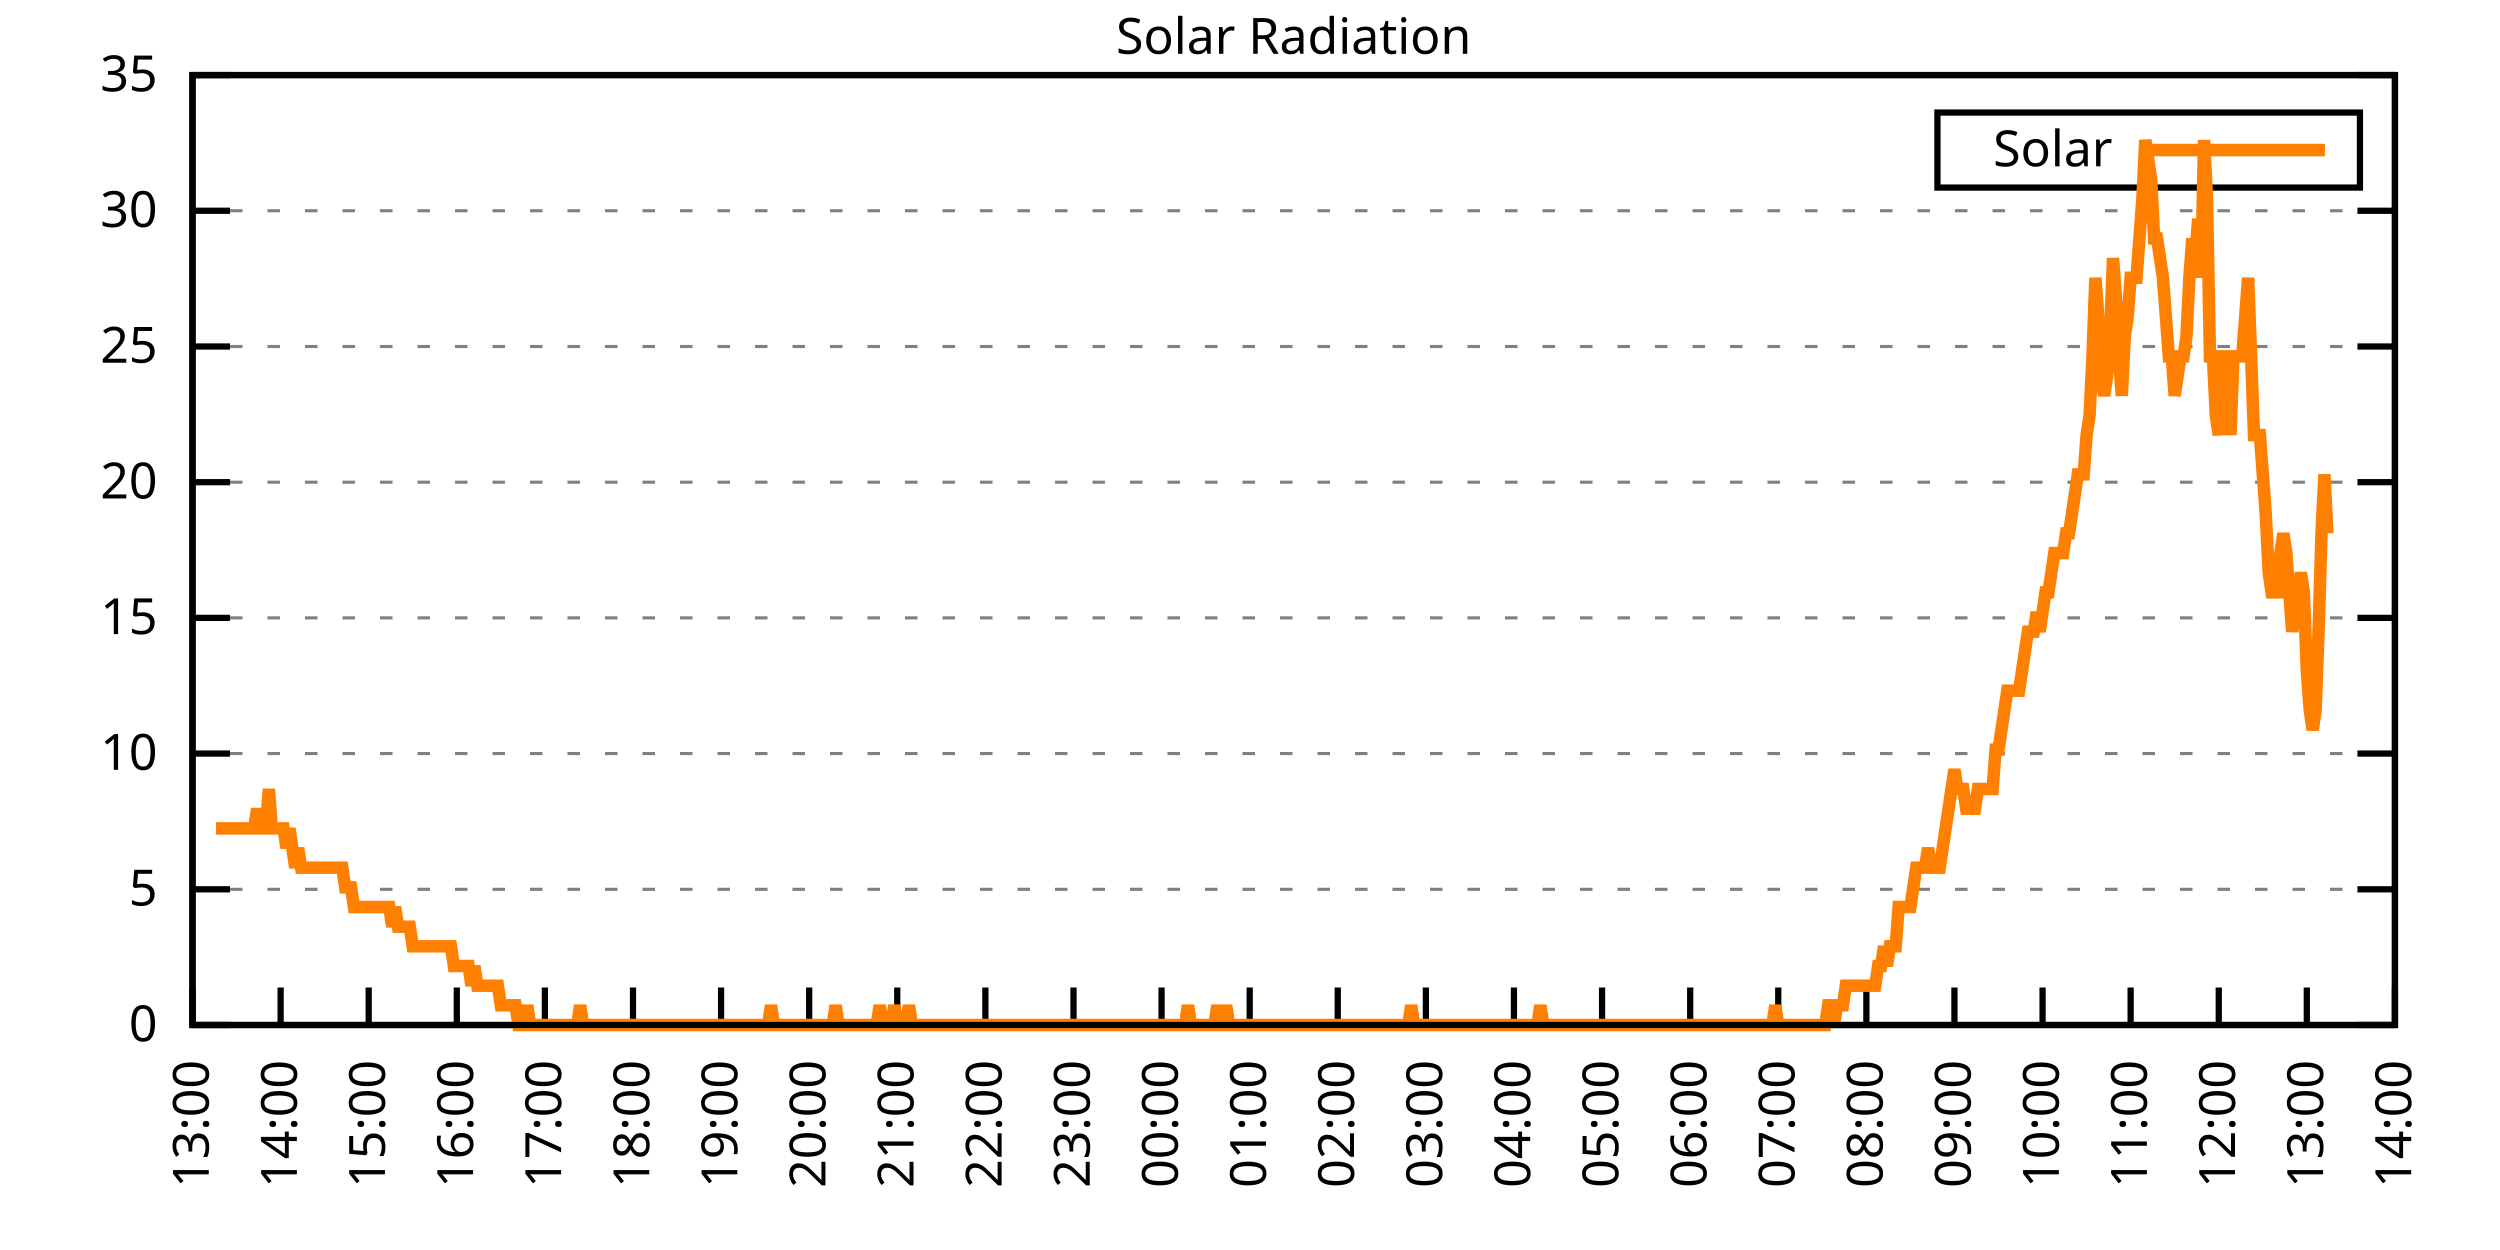
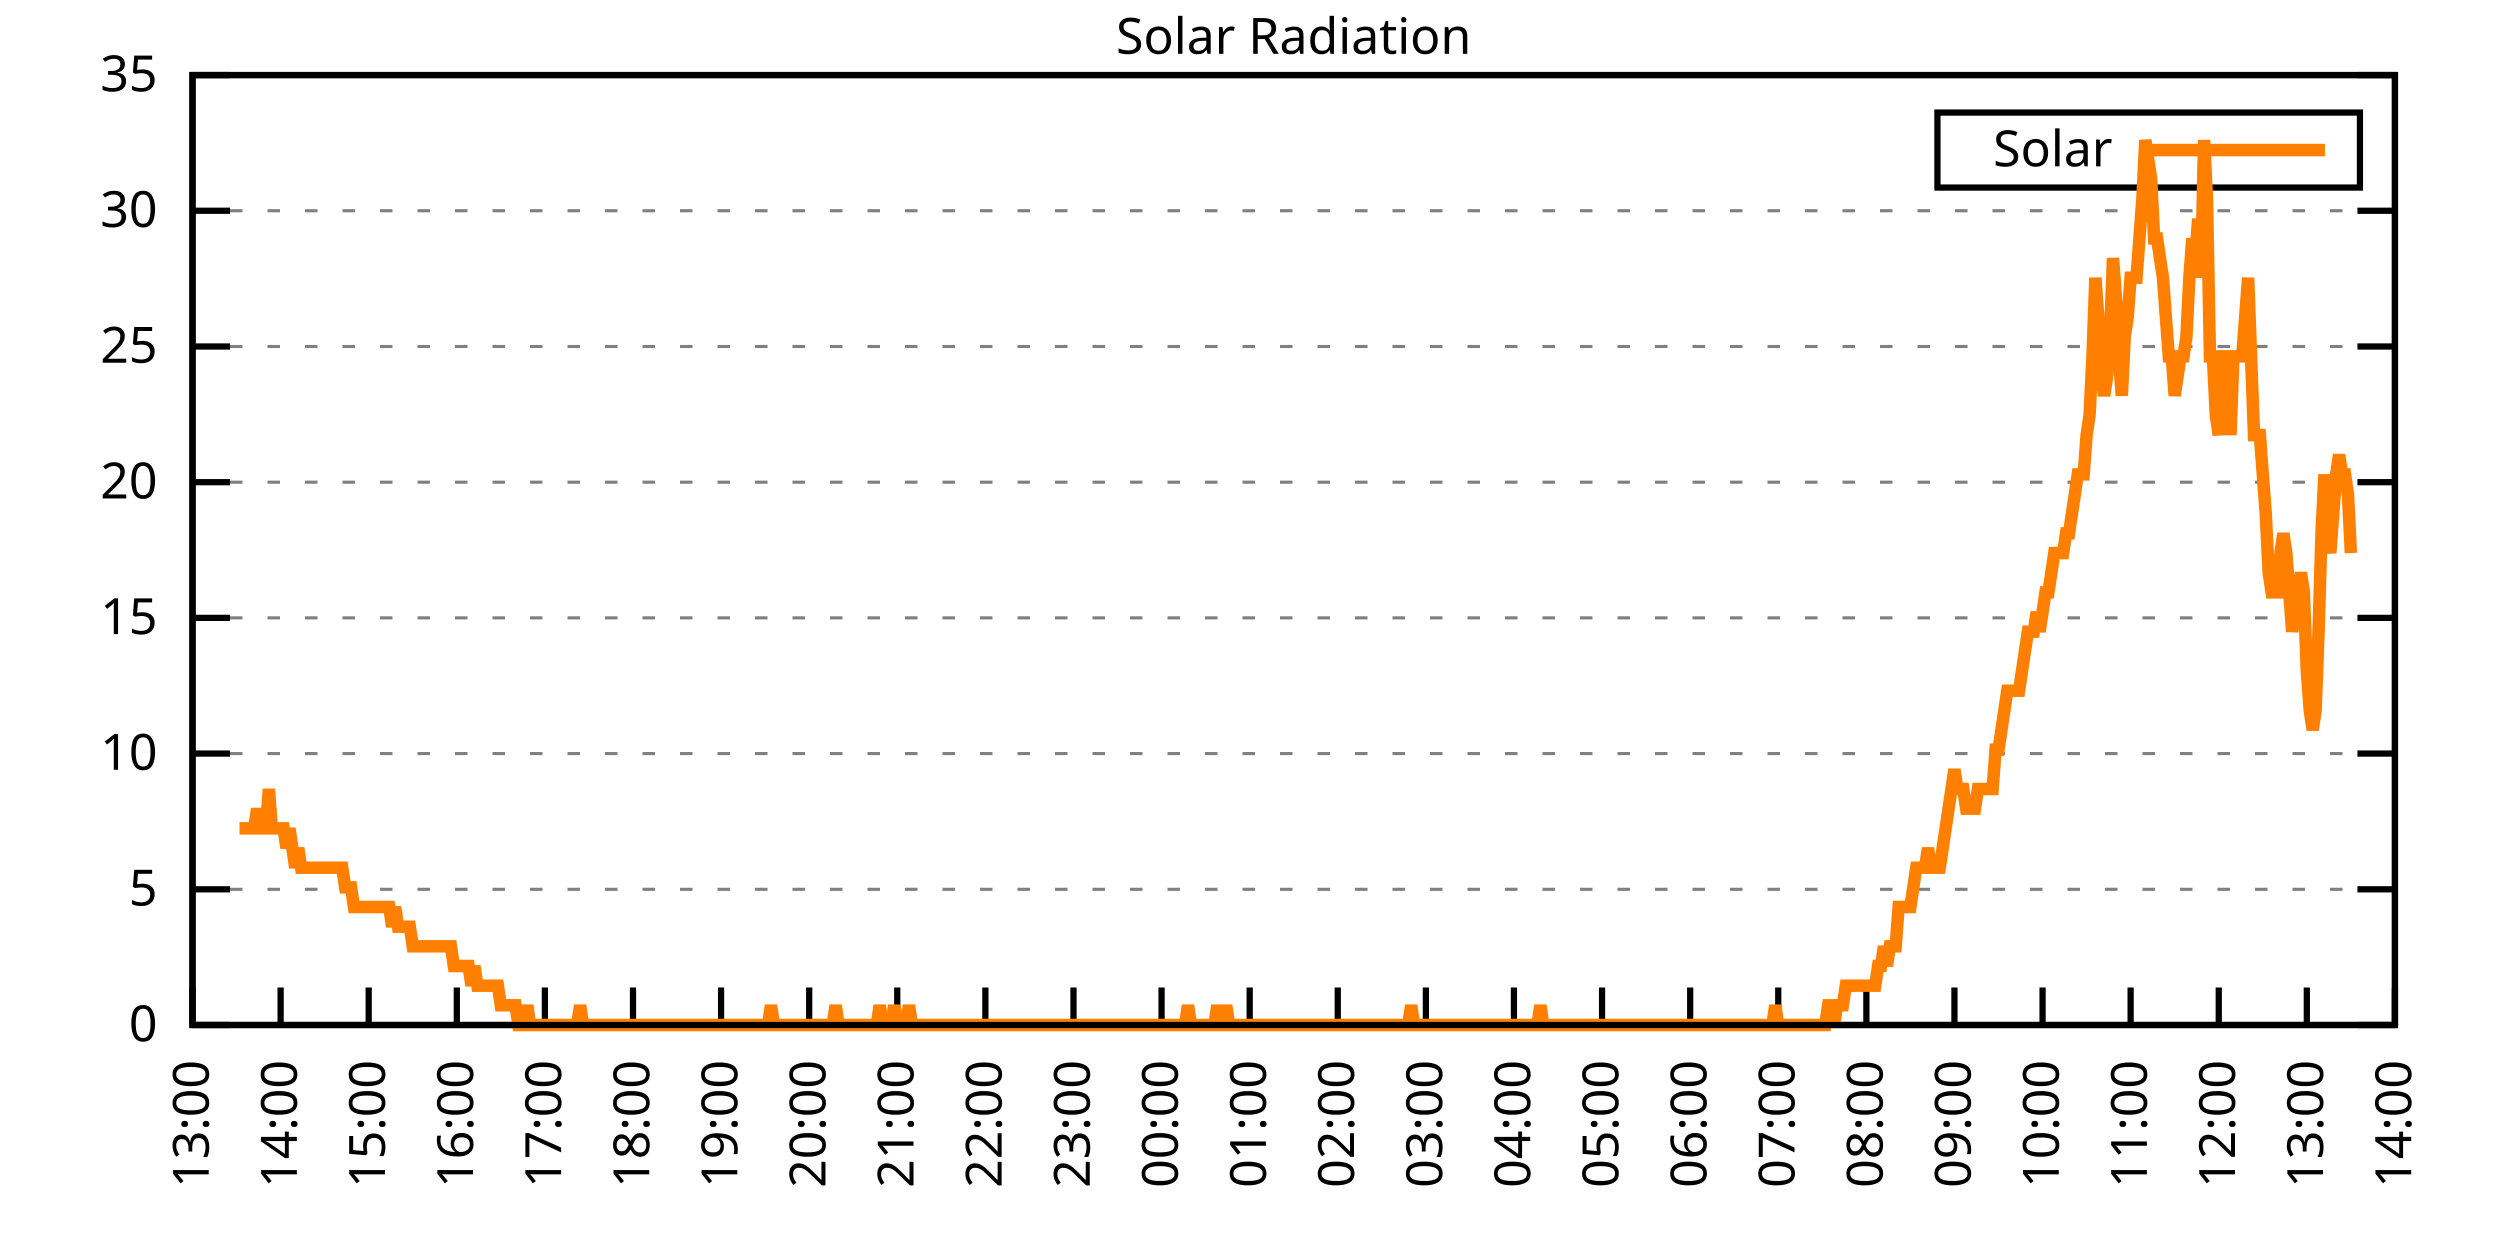
<svg xmlns="http://www.w3.org/2000/svg" xmlns:xlink="http://www.w3.org/1999/xlink" width="400" height="200" viewBox="0 0 400 200">
  <g id="gnuplot_canvas">
    <rect x="0" y="0" width="400" height="200" fill="none" />
    <defs>
      <circle id="gpDot" r="0.5" stroke-width="0.5" stroke="currentColor" />
      <path id="gpPt0" stroke-width="0.333" stroke="currentColor" d="M-1,0 h2 M0,-1 v2" />
      <path id="gpPt1" stroke-width="0.333" stroke="currentColor" d="M-1,-1 L1,1 M1,-1 L-1,1" />
      <path id="gpPt2" stroke-width="0.333" stroke="currentColor" d="M-1,0 L1,0 M0,-1 L0,1 M-1,-1 L1,1 M-1,1 L1,-1" />
      <rect id="gpPt3" stroke-width="0.333" stroke="currentColor" x="-1" y="-1" width="2" height="2" />
      <rect id="gpPt4" stroke-width="0.333" stroke="currentColor" fill="currentColor" x="-1" y="-1" width="2" height="2" />
      <circle id="gpPt5" stroke-width="0.333" stroke="currentColor" cx="0" cy="0" r="1" />
      <use xlink:href="#gpPt5" id="gpPt6" fill="currentColor" stroke="none" />
      <path id="gpPt7" stroke-width="0.333" stroke="currentColor" d="M0,-1.33 L-1.33,0.67 L1.33,0.67 z" />
      <use xlink:href="#gpPt7" id="gpPt8" fill="currentColor" stroke="none" />
      <use xlink:href="#gpPt7" id="gpPt9" stroke="currentColor" transform="rotate(180)" />
      <use xlink:href="#gpPt9" id="gpPt10" fill="currentColor" stroke="none" />
      <use xlink:href="#gpPt3" id="gpPt11" stroke="currentColor" transform="rotate(45)" />
      <use xlink:href="#gpPt11" id="gpPt12" fill="currentColor" stroke="none" />
      <path id="gpPt13" stroke-width="0.333" stroke="currentColor" d="M0,1.330 L1.265,0.411 L0.782,-1.067 L-0.782,-1.076 L-1.265,0.411 z" />
      <use xlink:href="#gpPt13" id="gpPt14" fill="currentColor" stroke="none" />
      <filter id="textbox" filterUnits="objectBoundingBox" x="0" y="0" height="1" width="1">
        <feFlood flood-color="white" flood-opacity="1" result="bgnd" />
        <feComposite in="SourceGraphic" in2="bgnd" operator="atop" />
      </filter>
      <filter id="greybox" filterUnits="objectBoundingBox" x="0" y="0" height="1" width="1">
        <feFlood flood-color="lightgrey" flood-opacity="1" result="grey" />
        <feComposite in="SourceGraphic" in2="grey" operator="atop" />
      </filter>
    </defs>
    <g fill="none" color="white" stroke="currentColor" stroke-width="1.00" stroke-linecap="butt" stroke-linejoin="miter">
</g>
    <g fill="none" color="black" stroke="currentColor" stroke-width="1.00" stroke-linecap="butt" stroke-linejoin="miter">
      <g stroke="none" shape-rendering="crispEdges">
        <polygon fill="rgb(255, 255, 255)" points="30.80,164.00 383.18,164.00 383.18,12.02 30.80,12.02 " />
      </g>
    </g>
    <g fill="none" color="black" stroke="currentColor" stroke-width="1.00" stroke-linecap="butt" stroke-linejoin="miter">
</g>
    <g fill="none" color="black" stroke="black" stroke-width="0.50" stroke-linecap="butt" stroke-linejoin="miter">
</g>
    <g fill="none" color="gray" stroke="currentColor" stroke-width="0.50" stroke-linecap="butt" stroke-linejoin="miter">
      <path stroke="gray" stroke-dasharray="2,4" class="gridline" d="M30.80,164.00 L383.19,164.00  " />
    </g>
    <g fill="none" color="gray" stroke="gray" stroke-width="1.00" stroke-linecap="butt" stroke-linejoin="miter">
</g>
    <g fill="none" color="black" stroke="currentColor" stroke-width="1.00" stroke-linecap="butt" stroke-linejoin="miter">
      <path stroke="black" d="M30.80,164.00 L36.80,164.00 M383.19,164.00 L377.19,164.00  " />
      <g transform="translate(25.20,166.60)" stroke="none" fill="black" font-family="Sans" font-size="8.00" text-anchor="end">
        <text>
          <tspan font-family="Sans"> 0</tspan>
        </text>
      </g>
    </g>
    <g fill="none" color="black" stroke="currentColor" stroke-width="1.00" stroke-linecap="butt" stroke-linejoin="miter">
</g>
    <g fill="none" color="black" stroke="black" stroke-width="0.50" stroke-linecap="butt" stroke-linejoin="miter">
</g>
    <g fill="none" color="gray" stroke="currentColor" stroke-width="0.50" stroke-linecap="butt" stroke-linejoin="miter">
      <path stroke="gray" stroke-dasharray="2,4" class="gridline" d="M30.80,142.29 L383.19,142.29  " />
    </g>
    <g fill="none" color="gray" stroke="gray" stroke-width="1.00" stroke-linecap="butt" stroke-linejoin="miter">
</g>
    <g fill="none" color="black" stroke="currentColor" stroke-width="1.00" stroke-linecap="butt" stroke-linejoin="miter">
      <path stroke="black" d="M30.80,142.29 L36.80,142.29 M383.19,142.29 L377.19,142.29  " />
      <g transform="translate(25.20,144.89)" stroke="none" fill="black" font-family="Sans" font-size="8.00" text-anchor="end">
        <text>
          <tspan font-family="Sans"> 5</tspan>
        </text>
      </g>
    </g>
    <g fill="none" color="black" stroke="currentColor" stroke-width="1.00" stroke-linecap="butt" stroke-linejoin="miter">
</g>
    <g fill="none" color="black" stroke="black" stroke-width="0.50" stroke-linecap="butt" stroke-linejoin="miter">
</g>
    <g fill="none" color="gray" stroke="currentColor" stroke-width="0.50" stroke-linecap="butt" stroke-linejoin="miter">
      <path stroke="gray" stroke-dasharray="2,4" class="gridline" d="M30.80,120.57 L383.19,120.57  " />
    </g>
    <g fill="none" color="gray" stroke="gray" stroke-width="1.00" stroke-linecap="butt" stroke-linejoin="miter">
</g>
    <g fill="none" color="black" stroke="currentColor" stroke-width="1.00" stroke-linecap="butt" stroke-linejoin="miter">
      <path stroke="black" d="M30.80,120.57 L36.80,120.57 M383.19,120.57 L377.19,120.57  " />
      <g transform="translate(25.20,123.17)" stroke="none" fill="black" font-family="Sans" font-size="8.00" text-anchor="end">
        <text>
          <tspan font-family="Sans"> 10</tspan>
        </text>
      </g>
    </g>
    <g fill="none" color="black" stroke="currentColor" stroke-width="1.00" stroke-linecap="butt" stroke-linejoin="miter">
</g>
    <g fill="none" color="black" stroke="black" stroke-width="0.50" stroke-linecap="butt" stroke-linejoin="miter">
</g>
    <g fill="none" color="gray" stroke="currentColor" stroke-width="0.50" stroke-linecap="butt" stroke-linejoin="miter">
      <path stroke="gray" stroke-dasharray="2,4" class="gridline" d="M30.80,98.86 L383.19,98.86  " />
    </g>
    <g fill="none" color="gray" stroke="gray" stroke-width="1.00" stroke-linecap="butt" stroke-linejoin="miter">
</g>
    <g fill="none" color="black" stroke="currentColor" stroke-width="1.00" stroke-linecap="butt" stroke-linejoin="miter">
      <path stroke="black" d="M30.80,98.86 L36.80,98.86 M383.19,98.86 L377.19,98.86  " />
      <g transform="translate(25.20,101.46)" stroke="none" fill="black" font-family="Sans" font-size="8.00" text-anchor="end">
        <text>
          <tspan font-family="Sans"> 15</tspan>
        </text>
      </g>
    </g>
    <g fill="none" color="black" stroke="currentColor" stroke-width="1.00" stroke-linecap="butt" stroke-linejoin="miter">
</g>
    <g fill="none" color="black" stroke="black" stroke-width="0.50" stroke-linecap="butt" stroke-linejoin="miter">
</g>
    <g fill="none" color="gray" stroke="currentColor" stroke-width="0.50" stroke-linecap="butt" stroke-linejoin="miter">
      <path stroke="gray" stroke-dasharray="2,4" class="gridline" d="M30.80,77.15 L383.19,77.15  " />
    </g>
    <g fill="none" color="gray" stroke="gray" stroke-width="1.00" stroke-linecap="butt" stroke-linejoin="miter">
</g>
    <g fill="none" color="black" stroke="currentColor" stroke-width="1.00" stroke-linecap="butt" stroke-linejoin="miter">
      <path stroke="black" d="M30.80,77.15 L36.80,77.15 M383.19,77.15 L377.19,77.15  " />
      <g transform="translate(25.20,79.75)" stroke="none" fill="black" font-family="Sans" font-size="8.00" text-anchor="end">
        <text>
          <tspan font-family="Sans"> 20</tspan>
        </text>
      </g>
    </g>
    <g fill="none" color="black" stroke="currentColor" stroke-width="1.00" stroke-linecap="butt" stroke-linejoin="miter">
</g>
    <g fill="none" color="black" stroke="black" stroke-width="0.50" stroke-linecap="butt" stroke-linejoin="miter">
</g>
    <g fill="none" color="gray" stroke="currentColor" stroke-width="0.50" stroke-linecap="butt" stroke-linejoin="miter">
      <path stroke="gray" stroke-dasharray="2,4" class="gridline" d="M30.80,55.44 L383.19,55.44  " />
    </g>
    <g fill="none" color="gray" stroke="gray" stroke-width="1.00" stroke-linecap="butt" stroke-linejoin="miter">
</g>
    <g fill="none" color="black" stroke="currentColor" stroke-width="1.00" stroke-linecap="butt" stroke-linejoin="miter">
      <path stroke="black" d="M30.80,55.44 L36.80,55.44 M383.19,55.44 L377.19,55.44  " />
      <g transform="translate(25.20,58.04)" stroke="none" fill="black" font-family="Sans" font-size="8.00" text-anchor="end">
        <text>
          <tspan font-family="Sans"> 25</tspan>
        </text>
      </g>
    </g>
    <g fill="none" color="black" stroke="currentColor" stroke-width="1.00" stroke-linecap="butt" stroke-linejoin="miter">
</g>
    <g fill="none" color="black" stroke="black" stroke-width="0.50" stroke-linecap="butt" stroke-linejoin="miter">
</g>
    <g fill="none" color="gray" stroke="currentColor" stroke-width="0.50" stroke-linecap="butt" stroke-linejoin="miter">
      <path stroke="gray" stroke-dasharray="2,4" class="gridline" d="M30.80,33.72 L383.19,33.72  " />
    </g>
    <g fill="none" color="gray" stroke="gray" stroke-width="1.00" stroke-linecap="butt" stroke-linejoin="miter">
</g>
    <g fill="none" color="black" stroke="currentColor" stroke-width="1.00" stroke-linecap="butt" stroke-linejoin="miter">
      <path stroke="black" d="M30.80,33.72 L36.80,33.72 M383.19,33.72 L377.19,33.72  " />
      <g transform="translate(25.20,36.32)" stroke="none" fill="black" font-family="Sans" font-size="8.00" text-anchor="end">
        <text>
          <tspan font-family="Sans"> 30</tspan>
        </text>
      </g>
    </g>
    <g fill="none" color="black" stroke="currentColor" stroke-width="1.00" stroke-linecap="butt" stroke-linejoin="miter">
</g>
    <g fill="none" color="black" stroke="black" stroke-width="0.50" stroke-linecap="butt" stroke-linejoin="miter">
</g>
    <g fill="none" color="gray" stroke="currentColor" stroke-width="0.50" stroke-linecap="butt" stroke-linejoin="miter">
      <path stroke="gray" stroke-dasharray="2,4" class="gridline" d="M30.80,12.01 L383.19,12.01  " />
    </g>
    <g fill="none" color="gray" stroke="gray" stroke-width="1.00" stroke-linecap="butt" stroke-linejoin="miter">
</g>
    <g fill="none" color="black" stroke="currentColor" stroke-width="1.00" stroke-linecap="butt" stroke-linejoin="miter">
      <path stroke="black" d="M30.80,12.01 L36.80,12.01 M383.19,12.01 L377.19,12.01  " />
      <g transform="translate(25.20,14.61)" stroke="none" fill="black" font-family="Sans" font-size="8.00" text-anchor="end">
        <text>
          <tspan font-family="Sans"> 35</tspan>
        </text>
      </g>
    </g>
    <g fill="none" color="black" stroke="currentColor" stroke-width="1.00" stroke-linecap="butt" stroke-linejoin="miter">
      <path stroke="black" d="M30.80,164.00 L30.80,158.00  " />
      <g transform="translate(33.40,169.60) rotate(270.00)" stroke="none" fill="black" font-family="Sans" font-size="8.00" text-anchor="end">
        <text>
          <tspan font-family="Sans">13:00</tspan>
        </text>
      </g>
    </g>
    <g fill="none" color="black" stroke="currentColor" stroke-width="1.00" stroke-linecap="butt" stroke-linejoin="miter">
      <path stroke="black" d="M44.90,164.00 L44.90,158.00  " />
      <g transform="translate(47.50,169.60) rotate(270.00)" stroke="none" fill="black" font-family="Sans" font-size="8.00" text-anchor="end">
        <text>
          <tspan font-family="Sans">14:00</tspan>
        </text>
      </g>
    </g>
    <g fill="none" color="black" stroke="currentColor" stroke-width="1.00" stroke-linecap="butt" stroke-linejoin="miter">
      <path stroke="black" d="M58.99,164.00 L58.99,158.00  " />
      <g transform="translate(61.59,169.60) rotate(270.00)" stroke="none" fill="black" font-family="Sans" font-size="8.00" text-anchor="end">
        <text>
          <tspan font-family="Sans">15:00</tspan>
        </text>
      </g>
    </g>
    <g fill="none" color="black" stroke="currentColor" stroke-width="1.00" stroke-linecap="butt" stroke-linejoin="miter">
      <path stroke="black" d="M73.09,164.00 L73.09,158.00  " />
      <g transform="translate(75.69,169.60) rotate(270.00)" stroke="none" fill="black" font-family="Sans" font-size="8.00" text-anchor="end">
        <text>
          <tspan font-family="Sans">16:00</tspan>
        </text>
      </g>
    </g>
    <g fill="none" color="black" stroke="currentColor" stroke-width="1.00" stroke-linecap="butt" stroke-linejoin="miter">
      <path stroke="black" d="M87.18,164.00 L87.18,158.00  " />
      <g transform="translate(89.78,169.60) rotate(270.00)" stroke="none" fill="black" font-family="Sans" font-size="8.00" text-anchor="end">
        <text>
          <tspan font-family="Sans">17:00</tspan>
        </text>
      </g>
    </g>
    <g fill="none" color="black" stroke="currentColor" stroke-width="1.00" stroke-linecap="butt" stroke-linejoin="miter">
      <path stroke="black" d="M101.28,164.00 L101.28,158.00  " />
      <g transform="translate(103.88,169.60) rotate(270.00)" stroke="none" fill="black" font-family="Sans" font-size="8.00" text-anchor="end">
        <text>
          <tspan font-family="Sans">18:00</tspan>
        </text>
      </g>
    </g>
    <g fill="none" color="black" stroke="currentColor" stroke-width="1.00" stroke-linecap="butt" stroke-linejoin="miter">
      <path stroke="black" d="M115.37,164.00 L115.37,158.00  " />
      <g transform="translate(117.97,169.60) rotate(270.00)" stroke="none" fill="black" font-family="Sans" font-size="8.00" text-anchor="end">
        <text>
          <tspan font-family="Sans">19:00</tspan>
        </text>
      </g>
    </g>
    <g fill="none" color="black" stroke="currentColor" stroke-width="1.00" stroke-linecap="butt" stroke-linejoin="miter">
      <path stroke="black" d="M129.47,164.00 L129.47,158.00  " />
      <g transform="translate(132.07,169.60) rotate(270.00)" stroke="none" fill="black" font-family="Sans" font-size="8.00" text-anchor="end">
        <text>
          <tspan font-family="Sans">20:00</tspan>
        </text>
      </g>
    </g>
    <g fill="none" color="black" stroke="currentColor" stroke-width="1.00" stroke-linecap="butt" stroke-linejoin="miter">
      <path stroke="black" d="M143.56,164.00 L143.56,158.00  " />
      <g transform="translate(146.16,169.60) rotate(270.00)" stroke="none" fill="black" font-family="Sans" font-size="8.00" text-anchor="end">
        <text>
          <tspan font-family="Sans">21:00</tspan>
        </text>
      </g>
    </g>
    <g fill="none" color="black" stroke="currentColor" stroke-width="1.00" stroke-linecap="butt" stroke-linejoin="miter">
      <path stroke="black" d="M157.66,164.00 L157.66,158.00  " />
      <g transform="translate(160.26,169.60) rotate(270.00)" stroke="none" fill="black" font-family="Sans" font-size="8.00" text-anchor="end">
        <text>
          <tspan font-family="Sans">22:00</tspan>
        </text>
      </g>
    </g>
    <g fill="none" color="black" stroke="currentColor" stroke-width="1.00" stroke-linecap="butt" stroke-linejoin="miter">
      <path stroke="black" d="M171.76,164.00 L171.76,158.00  " />
      <g transform="translate(174.36,169.60) rotate(270.00)" stroke="none" fill="black" font-family="Sans" font-size="8.00" text-anchor="end">
        <text>
          <tspan font-family="Sans">23:00</tspan>
        </text>
      </g>
    </g>
    <g fill="none" color="black" stroke="currentColor" stroke-width="1.00" stroke-linecap="butt" stroke-linejoin="miter">
      <path stroke="black" d="M185.85,164.00 L185.85,158.00  " />
      <g transform="translate(188.45,169.60) rotate(270.00)" stroke="none" fill="black" font-family="Sans" font-size="8.00" text-anchor="end">
        <text>
          <tspan font-family="Sans">00:00</tspan>
        </text>
      </g>
    </g>
    <g fill="none" color="black" stroke="currentColor" stroke-width="1.00" stroke-linecap="butt" stroke-linejoin="miter">
      <path stroke="black" d="M199.95,164.00 L199.95,158.00  " />
      <g transform="translate(202.55,169.60) rotate(270.00)" stroke="none" fill="black" font-family="Sans" font-size="8.00" text-anchor="end">
        <text>
          <tspan font-family="Sans">01:00</tspan>
        </text>
      </g>
    </g>
    <g fill="none" color="black" stroke="currentColor" stroke-width="1.00" stroke-linecap="butt" stroke-linejoin="miter">
      <path stroke="black" d="M214.04,164.00 L214.04,158.00  " />
      <g transform="translate(216.64,169.60) rotate(270.00)" stroke="none" fill="black" font-family="Sans" font-size="8.00" text-anchor="end">
        <text>
          <tspan font-family="Sans">02:00</tspan>
        </text>
      </g>
    </g>
    <g fill="none" color="black" stroke="currentColor" stroke-width="1.00" stroke-linecap="butt" stroke-linejoin="miter">
      <path stroke="black" d="M228.14,164.00 L228.14,158.00  " />
      <g transform="translate(230.74,169.60) rotate(270.00)" stroke="none" fill="black" font-family="Sans" font-size="8.00" text-anchor="end">
        <text>
          <tspan font-family="Sans">03:00</tspan>
        </text>
      </g>
    </g>
    <g fill="none" color="black" stroke="currentColor" stroke-width="1.00" stroke-linecap="butt" stroke-linejoin="miter">
      <path stroke="black" d="M242.23,164.00 L242.23,158.00  " />
      <g transform="translate(244.83,169.60) rotate(270.00)" stroke="none" fill="black" font-family="Sans" font-size="8.00" text-anchor="end">
        <text>
          <tspan font-family="Sans">04:00</tspan>
        </text>
      </g>
    </g>
    <g fill="none" color="black" stroke="currentColor" stroke-width="1.00" stroke-linecap="butt" stroke-linejoin="miter">
      <path stroke="black" d="M256.33,164.00 L256.33,158.00  " />
      <g transform="translate(258.93,169.60) rotate(270.00)" stroke="none" fill="black" font-family="Sans" font-size="8.00" text-anchor="end">
        <text>
          <tspan font-family="Sans">05:00</tspan>
        </text>
      </g>
    </g>
    <g fill="none" color="black" stroke="currentColor" stroke-width="1.00" stroke-linecap="butt" stroke-linejoin="miter">
      <path stroke="black" d="M270.43,164.00 L270.43,158.00  " />
      <g transform="translate(273.03,169.60) rotate(270.00)" stroke="none" fill="black" font-family="Sans" font-size="8.00" text-anchor="end">
        <text>
          <tspan font-family="Sans">06:00</tspan>
        </text>
      </g>
    </g>
    <g fill="none" color="black" stroke="currentColor" stroke-width="1.00" stroke-linecap="butt" stroke-linejoin="miter">
      <path stroke="black" d="M284.52,164.00 L284.52,158.00  " />
      <g transform="translate(287.12,169.60) rotate(270.00)" stroke="none" fill="black" font-family="Sans" font-size="8.00" text-anchor="end">
        <text>
          <tspan font-family="Sans">07:00</tspan>
        </text>
      </g>
    </g>
    <g fill="none" color="black" stroke="currentColor" stroke-width="1.00" stroke-linecap="butt" stroke-linejoin="miter">
      <path stroke="black" d="M298.62,164.00 L298.62,158.00  " />
      <g transform="translate(301.22,169.60) rotate(270.00)" stroke="none" fill="black" font-family="Sans" font-size="8.00" text-anchor="end">
        <text>
          <tspan font-family="Sans">08:00</tspan>
        </text>
      </g>
    </g>
    <g fill="none" color="black" stroke="currentColor" stroke-width="1.00" stroke-linecap="butt" stroke-linejoin="miter">
      <path stroke="black" d="M312.71,164.00 L312.71,158.00  " />
      <g transform="translate(315.31,169.60) rotate(270.00)" stroke="none" fill="black" font-family="Sans" font-size="8.00" text-anchor="end">
        <text>
          <tspan font-family="Sans">09:00</tspan>
        </text>
      </g>
    </g>
    <g fill="none" color="black" stroke="currentColor" stroke-width="1.00" stroke-linecap="butt" stroke-linejoin="miter">
      <path stroke="black" d="M326.81,164.00 L326.81,158.00  " />
      <g transform="translate(329.41,169.60) rotate(270.00)" stroke="none" fill="black" font-family="Sans" font-size="8.00" text-anchor="end">
        <text>
          <tspan font-family="Sans">10:00</tspan>
        </text>
      </g>
    </g>
    <g fill="none" color="black" stroke="currentColor" stroke-width="1.00" stroke-linecap="butt" stroke-linejoin="miter">
      <path stroke="black" d="M340.90,164.00 L340.90,158.00  " />
      <g transform="translate(343.50,169.60) rotate(270.00)" stroke="none" fill="black" font-family="Sans" font-size="8.00" text-anchor="end">
        <text>
          <tspan font-family="Sans">11:00</tspan>
        </text>
      </g>
    </g>
    <g fill="none" color="black" stroke="currentColor" stroke-width="1.00" stroke-linecap="butt" stroke-linejoin="miter">
      <path stroke="black" d="M355.00,164.00 L355.00,158.00  " />
      <g transform="translate(357.60,169.60) rotate(270.00)" stroke="none" fill="black" font-family="Sans" font-size="8.00" text-anchor="end">
        <text>
          <tspan font-family="Sans">12:00</tspan>
        </text>
      </g>
    </g>
    <g fill="none" color="black" stroke="currentColor" stroke-width="1.00" stroke-linecap="butt" stroke-linejoin="miter">
      <path stroke="black" d="M369.09,164.00 L369.09,158.00  " />
      <g transform="translate(371.69,169.60) rotate(270.00)" stroke="none" fill="black" font-family="Sans" font-size="8.00" text-anchor="end">
        <text>
          <tspan font-family="Sans">13:00</tspan>
        </text>
      </g>
    </g>
    <g fill="none" color="black" stroke="currentColor" stroke-width="1.00" stroke-linecap="butt" stroke-linejoin="miter">
      <path stroke="black" d="M383.19,164.00 L383.19,158.00  " />
      <g transform="translate(385.79,169.60) rotate(270.00)" stroke="none" fill="black" font-family="Sans" font-size="8.00" text-anchor="end">
        <text>
          <tspan font-family="Sans">14:00</tspan>
        </text>
      </g>
    </g>
    <g fill="none" color="black" stroke="currentColor" stroke-width="1.00" stroke-linecap="butt" stroke-linejoin="miter">
</g>
    <g fill="none" color="black" stroke="currentColor" stroke-width="1.00" stroke-linecap="butt" stroke-linejoin="miter">
      <path stroke="black" d="M30.80,12.01 L30.80,164.00 L383.19,164.00 L383.19,12.01 L30.80,12.01 Z  " />
    </g>
    <g fill="none" color="black" stroke="currentColor" stroke-width="1.00" stroke-linecap="butt" stroke-linejoin="miter">
</g>
    <g fill="none" color="black" stroke="currentColor" stroke-width="1.00" stroke-linecap="butt" stroke-linejoin="miter">
      <path stroke="black" d="M309.99,30.01 L309.99,18.01 L377.59,18.01 L377.59,30.01 L309.99,30.01 Z  " />
    </g>
    <g id="Solar_Radiation_plot_1">
      <g fill="none" color="white" stroke="black" stroke-width="2.00" stroke-linecap="butt" stroke-linejoin="miter">
</g>
      <g fill="none" color="black" stroke="currentColor" stroke-width="2.00" stroke-linecap="butt" stroke-linejoin="miter">
        <g transform="translate(337.99,26.61)" stroke="none" fill="black" font-family="Sans" font-size="8.00" text-anchor="end">
          <text>
            <tspan font-family="Sans">Solar</tspan>
          </text>
        </g>
      </g>
      <g fill="none" color="black" stroke="currentColor" stroke-width="2.00" stroke-linecap="butt" stroke-linejoin="miter">
-         <path stroke="rgb(255, 127,   0)" d="M343.59,24.01 L371.99,24.01 M34.56,132.54 L35.03,132.54 L35.50,132.54 L35.97,132.54 L36.44,132.54 L36.91,132.54   L37.38,132.54 L37.85,132.54 L38.32,132.54 L38.79,132.54 L39.26,132.54 L39.73,132.54 L40.20,132.54 L40.67,132.54   L41.14,129.39 L41.61,132.54 L42.08,132.54 L42.55,132.54 L43.02,126.24 L43.49,132.54 L43.96,132.54 L44.43,132.54   L44.90,132.54 L45.37,132.54 L45.84,135.68 L46.31,132.54 L46.78,135.68 L47.24,138.83 L47.71,135.68 L48.18,138.83   L48.65,138.83 L49.12,138.83 L49.59,138.83 L50.06,138.83 L50.53,138.83 L51.00,138.83 L51.47,138.83 L51.94,138.83   L52.41,138.83 L52.88,138.83 L53.35,138.83 L53.82,138.83 L54.29,138.83 L54.76,138.83 L55.23,141.98 L55.70,141.98   L56.17,141.98 L56.64,145.12 L57.11,145.12 L57.58,145.12 L58.05,145.12 L58.52,145.12 L58.99,145.12 L59.46,145.12   L59.93,145.12 L60.40,145.12 L60.87,145.12 L61.34,145.12 L61.81,145.12 L62.28,145.12 L62.75,148.27 L63.22,145.12   L63.69,148.27 L64.16,148.27 L64.63,148.27 L65.10,148.27 L65.57,148.27 L66.04,151.41 L66.51,151.41 L66.98,151.41   L67.45,151.41 L67.92,151.41 L68.39,151.41 L68.86,151.41 L69.33,151.41 L69.80,151.41 L70.27,151.41 L70.74,151.41   L71.21,151.41 L71.68,151.41 L72.15,151.41 L72.62,154.56 L73.09,154.56 L73.56,154.56 L74.03,154.56 L74.50,154.56   L74.97,154.56 L75.44,157.71 L75.91,154.56 L76.38,157.71 L76.85,157.71 L77.32,157.71 L77.79,157.71 L78.26,157.71   L78.73,157.71 L79.19,157.71 L79.66,157.71 L80.13,160.85 L80.60,160.85 L81.07,160.85 L81.54,160.85 L82.01,160.85   L82.48,160.85 L82.95,164.00 L83.42,164.00 L83.89,164.00 L84.36,160.85 L84.83,164.00 L85.30,164.00 L85.77,164.00   L86.24,164.00 L86.71,164.00 L87.18,164.00 L87.65,164.00 L88.12,164.00 L88.59,164.00 L89.06,164.00 L89.53,164.00   L90.00,164.00 L90.47,164.00 L90.94,164.00 L91.41,164.00 L91.88,164.00 L92.35,164.00 L92.82,160.85 L93.29,164.00   L93.76,164.00 L94.23,164.00 L94.70,164.00 L95.17,164.00 L95.64,164.00 L96.11,164.00 L96.58,164.00 L97.05,164.00   L97.52,164.00 L97.99,164.00 L98.46,164.00 L98.93,164.00 L99.40,164.00 L99.87,164.00 L100.34,164.00 L100.81,164.00   L101.28,164.00 L101.75,164.00 L102.22,164.00 L102.69,164.00 L103.16,164.00 L103.63,164.00 L104.10,164.00 L104.57,164.00   L105.04,164.00 L105.51,164.00 L105.98,164.00 L106.45,164.00 L106.92,164.00 L107.39,164.00 L107.86,164.00 L108.33,164.00   L108.80,164.00 L109.27,164.00 L109.74,164.00 L110.21,164.00 L110.68,164.00 L111.14,164.00 L111.61,164.00 L112.08,164.00   L112.55,164.00 L113.02,164.00 L113.49,164.00 L113.96,164.00 L114.43,164.00 L114.90,164.00 L115.37,164.00 L115.84,164.00   L116.31,164.00 L116.78,164.00 L117.25,164.00 L117.72,164.00 L118.19,164.00 L118.66,164.00 L119.13,164.00 L119.60,164.00   L120.07,164.00 L120.54,164.00 L121.01,164.00 L121.48,164.00 L121.95,164.00 L122.42,164.00 L122.89,164.00 L123.36,160.85   L123.83,164.00 L124.30,164.00 L124.77,164.00 L125.24,164.00 L125.71,164.00 L126.18,164.00 L126.65,164.00 L127.12,164.00   L127.59,164.00 L128.06,164.00 L128.53,164.00 L129.00,164.00 L129.47,164.00 L129.94,164.00 L130.41,164.00 L130.88,164.00   L131.35,164.00 L131.82,164.00 L132.29,164.00 L132.76,164.00 L133.23,164.00 L133.70,160.85 L134.17,164.00 L134.64,164.00   L135.11,164.00 L135.58,164.00 L136.05,164.00 L136.52,164.00 L136.99,164.00 L137.46,164.00 L137.93,164.00 L138.40,164.00   L138.87,164.00 L139.34,164.00 L139.81,164.00 L140.28,164.00 L140.75,160.85 L141.22,164.00 L141.69,164.00 L142.16,164.00   L142.63,164.00 L143.09,160.85 L143.56,164.00 L144.03,164.00 L144.50,164.00 L144.97,164.00 L145.44,160.85 L145.91,164.00   L146.38,164.00 L146.85,164.00 L147.32,164.00 L147.79,164.00 L148.26,164.00 L148.73,164.00 L149.20,164.00 L149.67,164.00   L150.14,164.00 L150.61,164.00 L151.08,164.00 L151.55,164.00 L152.02,164.00 L152.49,164.00 L152.96,164.00 L153.43,164.00   L153.90,164.00 L154.37,164.00 L154.84,164.00 L155.31,164.00 L155.78,164.00 L156.25,164.00 L156.72,164.00 L157.19,164.00   L157.66,164.00 L158.13,164.00 L158.60,164.00 L159.07,164.00 L159.54,164.00 L160.01,164.00 L160.48,164.00 L160.95,164.00   L161.42,164.00 L161.89,164.00 L162.36,164.00 L162.83,164.00 L163.30,164.00 L163.77,164.00 L164.24,164.00 L164.71,164.00   L165.18,164.00 L165.65,164.00 L166.12,164.00 L166.59,164.00 L167.06,164.00 L167.53,164.00 L168.00,164.00 L168.47,164.00   L168.94,164.00 L169.41,164.00 L169.88,164.00 L170.35,164.00 L170.82,164.00 L171.29,164.00 L171.76,164.00 L172.23,164.00   L172.70,164.00 L173.17,164.00 L173.64,164.00 L174.11,164.00 L174.58,164.00 L175.04,164.00 L175.51,164.00 L175.98,164.00   L176.45,164.00 L176.92,164.00 L177.39,164.00 L177.86,164.00 L178.33,164.00 L178.80,164.00 L179.27,164.00 L179.74,164.00   L180.21,164.00 L180.68,164.00 L181.15,164.00 L181.62,164.00 L182.09,164.00 L182.56,164.00 L183.03,164.00 L183.50,164.00   L183.97,164.00 L184.44,164.00 L184.91,164.00 L185.38,164.00 L185.85,164.00 L186.32,164.00 L186.79,164.00 L187.26,164.00   L187.73,164.00 L188.20,164.00 L188.67,164.00 L189.14,164.00 L189.61,164.00 L190.08,160.85 L190.55,164.00 L191.02,164.00   L191.49,164.00 L191.96,164.00 L192.43,164.00 L192.90,164.00 L193.37,164.00 L193.84,164.00 L194.31,164.00 L194.78,160.85   L195.25,164.00 L195.72,164.00 L196.19,160.85 L196.66,164.00 L197.13,164.00 L197.60,164.00 L198.07,164.00 L198.54,164.00   L199.01,164.00 L199.48,164.00 L199.95,164.00 L200.42,164.00 L200.89,164.00 L201.36,164.00 L201.83,164.00 L202.30,164.00   L202.77,164.00 L203.24,164.00 L203.71,164.00 L204.18,164.00 L204.65,164.00 L205.12,164.00 L205.59,164.00 L206.06,164.00   L206.53,164.00 L207.00,164.00 L207.46,164.00 L207.93,164.00 L208.40,164.00 L208.87,164.00 L209.34,164.00 L209.81,164.00   L210.28,164.00 L210.75,164.00 L211.22,164.00 L211.69,164.00 L212.16,164.00 L212.63,164.00 L213.10,164.00 L213.57,164.00   L214.04,164.00 L214.51,164.00 L214.98,164.00 L215.45,164.00 L215.92,164.00 L216.39,164.00 L216.86,164.00 L217.33,164.00   L217.80,164.00 L218.27,164.00 L218.74,164.00 L219.21,164.00 L219.68,164.00 L220.15,164.00 L220.62,164.00 L221.09,164.00   L221.56,164.00 L222.03,164.00 L222.50,164.00 L222.97,164.00 L223.44,164.00 L223.91,164.00 L224.38,164.00 L224.85,164.00   L225.32,164.00 L225.79,160.85 L226.26,164.00 L226.73,164.00 L227.20,164.00 L227.67,164.00 L228.14,164.00 L228.61,164.00   L229.08,164.00 L229.55,164.00 L230.02,164.00 L230.49,164.00 L230.96,164.00 L231.43,164.00 L231.90,164.00 L232.37,164.00   L232.84,164.00 L233.31,164.00 L233.78,164.00 L234.25,164.00 L234.72,164.00 L235.19,164.00 L235.66,164.00 L236.13,164.00   L236.60,164.00 L237.07,164.00 L237.54,164.00 L238.01,164.00 L238.48,164.00 L238.95,164.00 L239.41,164.00 L239.88,164.00   L240.35,164.00 L240.82,164.00 L241.29,164.00 L241.76,164.00 L242.23,164.00 L242.70,164.00 L243.17,164.00 L243.64,164.00   L244.11,164.00 L244.58,164.00 L245.05,164.00 L245.52,164.00 L245.99,164.00 L246.46,160.85 L246.93,164.00 L247.40,164.00   L247.87,164.00 L248.34,164.00 L248.81,164.00 L249.28,164.00 L249.75,164.00 L250.22,164.00 L250.69,164.00 L251.16,164.00   L251.63,164.00 L252.10,164.00 L252.57,164.00 L253.04,164.00 L253.51,164.00 L253.98,164.00 L254.45,164.00 L254.92,164.00   L255.39,164.00 L255.86,164.00 L256.33,164.00 L256.80,164.00 L257.27,164.00 L257.74,164.00 L258.21,164.00 L258.68,164.00   L259.15,164.00 L259.62,164.00 L260.09,164.00 L260.56,164.00 L261.03,164.00 L261.50,164.00 L261.97,164.00 L262.44,164.00   L262.91,164.00 L263.38,164.00 L263.85,164.00 L264.32,164.00 L264.79,164.00 L265.26,164.00 L265.73,164.00 L266.20,164.00   L266.67,164.00 L267.14,164.00 L267.61,164.00 L268.08,164.00 L268.55,164.00 L269.02,164.00 L269.49,164.00 L269.96,164.00   L270.43,164.00 L270.90,164.00 L271.36,164.00 L271.83,164.00 L272.30,164.00 L272.77,164.00 L273.24,164.00 L273.71,164.00   L274.18,164.00 L274.65,164.00 L275.12,164.00 L275.59,164.00 L276.06,164.00 L276.53,164.00 L277.00,164.00 L277.47,164.00   L277.94,164.00 L278.41,164.00 L278.88,164.00 L279.35,164.00 L279.82,164.00 L280.29,164.00 L280.76,164.00 L281.23,164.00   L281.70,164.00 L282.17,164.00 L282.64,164.00 L283.11,164.00 L283.58,164.00 L284.05,160.85 L284.52,164.00 L284.99,164.00   L285.46,164.00 L285.93,164.00 L286.40,164.00 L286.87,164.00 L287.34,164.00 L287.81,164.00 L288.28,164.00 L288.75,164.00   L289.22,164.00 L289.69,164.00 L290.16,164.00 L290.63,164.00 L291.10,164.00 L291.57,164.00 L292.04,164.00 L292.51,160.85   L292.98,160.85 L293.45,164.00 L293.92,160.85 L294.39,160.85 L294.86,160.85 L295.33,157.71 L295.80,157.71 L296.27,157.71   L296.74,157.71 L297.21,157.71 L297.68,157.71 L298.15,157.71 L298.62,157.71 L299.09,157.71 L299.56,157.71 L300.03,157.71   L300.50,154.56 L300.97,154.56 L301.44,151.41 L301.91,154.56 L302.38,151.41 L302.85,151.41 L303.31,151.41 L303.78,145.12   L304.25,145.12 L304.72,145.12 L305.19,145.12 L305.66,145.12 L306.13,141.98 L306.60,138.83 L307.07,138.83 L307.54,138.83   L308.01,138.83 L308.48,135.68 L308.95,138.83 L309.42,138.83 L309.89,138.83 L310.36,138.83 L310.83,135.68 L311.30,132.54   L311.77,129.39 L312.24,126.24 L312.71,123.10 L313.18,126.24 L313.65,126.24 L314.12,126.24 L314.59,129.39 L315.06,129.39   L315.53,129.39 L316.00,129.39 L316.47,126.24 L316.94,126.24 L317.41,126.24 L317.88,126.24 L318.35,126.24 L318.82,126.24   L319.29,119.95 L319.76,119.95 L320.23,116.80 L320.70,113.66 L321.17,110.51 L321.64,110.51 L322.11,110.51 L322.58,110.51   L323.05,110.51 L323.52,107.37 L323.99,104.22 L324.46,101.07 L324.93,101.07 L325.40,101.07 L325.87,97.93 L326.34,101.07   L326.81,97.93 L327.28,94.78 L327.75,94.78 L328.22,91.63 L328.69,88.49 L329.16,88.49 L329.63,88.49 L330.10,88.49   L330.57,85.34 L331.04,85.34 L331.51,82.19 L331.98,79.05 L332.45,75.90 L332.92,75.90 L333.39,75.90 L333.86,69.61   L334.33,66.46 L334.80,57.02 L335.26,44.44 L335.73,50.73 L336.20,60.17 L336.67,63.32 L337.14,60.17 L337.61,53.88   L338.08,41.29 L338.55,47.58 L339.02,57.02 L339.49,63.32 L339.96,53.88 L340.43,50.73 L340.90,44.44 L341.37,44.44   L341.84,44.44 L342.31,38.15 L342.78,31.85 L343.25,22.41 L343.72,25.56 L344.19,28.71 L344.66,38.15 L345.13,38.15   L345.60,41.29 L346.07,44.44 L346.54,50.73 L347.01,57.02 L347.48,57.02 L347.95,63.32 L348.42,60.17 L348.89,57.02   L349.36,57.02 L349.83,53.88 L350.30,44.44 L350.77,38.15 L351.24,41.29 L351.71,35.00 L352.18,44.44 L352.65,22.41   L353.12,31.85 L353.59,57.02 L354.06,57.02 L354.53,66.46 L355.00,69.61 L355.47,57.02 L355.94,57.02 L356.41,60.17   L356.88,69.61 L357.35,57.02 L357.82,57.02 L358.29,57.02 L358.76,57.02 L359.23,50.73 L359.70,44.44 L360.17,57.02   L360.64,69.61 L361.11,69.61 L361.58,69.61 L362.05,75.90 L362.52,82.19 L362.99,91.63 L363.46,94.78 L363.93,94.78   L364.40,94.78 L364.87,88.49 L365.34,85.34 L365.81,88.49 L366.28,94.78 L366.75,101.07 L367.21,97.93 L367.68,94.78   L368.15,91.63 L368.62,94.78 L369.09,107.37 L369.56,113.66 L370.03,116.80 L370.50,113.66 L370.97,101.07 L371.44,85.34   L371.91,75.90 L372.38,85.34  " />
+         <path stroke="rgb(255, 127,   0)" d="M343.59,24.01 L371.99,24.01 M38.32,132.54 L38.79,132.54 L39.26,132.54 L39.73,132.54 L40.20,132.54 L40.67,132.54   L41.14,129.39 L41.61,132.54 L42.08,132.54 L42.55,132.54 L43.02,126.24 L43.49,132.54 L43.96,132.54 L44.43,132.54   L44.90,132.54 L45.37,132.54 L45.84,135.68 L46.31,132.54 L46.78,135.68 L47.24,138.83 L47.71,135.68 L48.18,138.83   L48.65,138.83 L49.12,138.83 L49.59,138.83 L50.06,138.83 L50.53,138.83 L51.00,138.83 L51.47,138.83 L51.94,138.83   L52.41,138.83 L52.88,138.83 L53.35,138.83 L53.82,138.83 L54.29,138.83 L54.76,138.83 L55.23,141.98 L55.70,141.98   L56.17,141.98 L56.64,145.12 L57.11,145.12 L57.58,145.12 L58.05,145.12 L58.52,145.12 L58.99,145.12 L59.46,145.12   L59.93,145.12 L60.40,145.12 L60.87,145.12 L61.34,145.12 L61.81,145.12 L62.28,145.12 L62.75,148.27 L63.22,145.12   L63.69,148.27 L64.16,148.27 L64.63,148.27 L65.10,148.27 L65.57,148.27 L66.04,151.41 L66.51,151.41 L66.98,151.41   L67.45,151.41 L67.92,151.41 L68.39,151.41 L68.86,151.41 L69.33,151.41 L69.80,151.41 L70.27,151.41 L70.74,151.41   L71.21,151.41 L71.68,151.41 L72.15,151.41 L72.62,154.56 L73.09,154.56 L73.56,154.56 L74.03,154.56 L74.50,154.56   L74.97,154.56 L75.44,157.71 L75.91,154.56 L76.38,157.71 L76.85,157.71 L77.32,157.71 L77.79,157.71 L78.26,157.71   L78.73,157.71 L79.19,157.71 L79.66,157.71 L80.13,160.85 L80.60,160.85 L81.07,160.85 L81.54,160.85 L82.01,160.85   L82.48,160.85 L82.95,164.00 L83.42,164.00 L83.89,164.00 L84.36,160.85 L84.83,164.00 L85.30,164.00 L85.77,164.00   L86.24,164.00 L86.71,164.00 L87.18,164.00 L87.65,164.00 L88.12,164.00 L88.59,164.00 L89.06,164.00 L89.53,164.00   L90.00,164.00 L90.47,164.00 L90.94,164.00 L91.41,164.00 L91.88,164.00 L92.35,164.00 L92.82,160.85 L93.29,164.00   L93.76,164.00 L94.23,164.00 L94.70,164.00 L95.17,164.00 L95.64,164.00 L96.11,164.00 L96.58,164.00 L97.05,164.00   L97.52,164.00 L97.99,164.00 L98.46,164.00 L98.93,164.00 L99.40,164.00 L99.87,164.00 L100.34,164.00 L100.81,164.00   L101.28,164.00 L101.75,164.00 L102.22,164.00 L102.69,164.00 L103.16,164.00 L103.63,164.00 L104.10,164.00 L104.57,164.00   L105.04,164.00 L105.51,164.00 L105.98,164.00 L106.45,164.00 L106.92,164.00 L107.39,164.00 L107.86,164.00 L108.33,164.00   L108.80,164.00 L109.27,164.00 L109.74,164.00 L110.21,164.00 L110.68,164.00 L111.14,164.00 L111.61,164.00 L112.08,164.00   L112.55,164.00 L113.02,164.00 L113.49,164.00 L113.96,164.00 L114.43,164.00 L114.90,164.00 L115.37,164.00 L115.84,164.00   L116.31,164.00 L116.78,164.00 L117.25,164.00 L117.72,164.00 L118.19,164.00 L118.66,164.00 L119.13,164.00 L119.60,164.00   L120.07,164.00 L120.54,164.00 L121.01,164.00 L121.48,164.00 L121.95,164.00 L122.42,164.00 L122.89,164.00 L123.36,160.85   L123.83,164.00 L124.30,164.00 L124.77,164.00 L125.24,164.00 L125.71,164.00 L126.18,164.00 L126.65,164.00 L127.12,164.00   L127.59,164.00 L128.06,164.00 L128.53,164.00 L129.00,164.00 L129.47,164.00 L129.94,164.00 L130.41,164.00 L130.88,164.00   L131.35,164.00 L131.82,164.00 L132.29,164.00 L132.76,164.00 L133.23,164.00 L133.70,160.85 L134.17,164.00 L134.64,164.00   L135.11,164.00 L135.58,164.00 L136.05,164.00 L136.52,164.00 L136.99,164.00 L137.46,164.00 L137.93,164.00 L138.40,164.00   L138.87,164.00 L139.34,164.00 L139.81,164.00 L140.28,164.00 L140.75,160.85 L141.22,164.00 L141.69,164.00 L142.16,164.00   L142.63,164.00 L143.09,160.85 L143.56,164.00 L144.03,164.00 L144.50,164.00 L144.97,164.00 L145.44,160.85 L145.91,164.00   L146.38,164.00 L146.85,164.00 L147.32,164.00 L147.79,164.00 L148.26,164.00 L148.73,164.00 L149.20,164.00 L149.67,164.00   L150.14,164.00 L150.61,164.00 L151.08,164.00 L151.55,164.00 L152.02,164.00 L152.49,164.00 L152.96,164.00 L153.43,164.00   L153.90,164.00 L154.37,164.00 L154.84,164.00 L155.31,164.00 L155.78,164.00 L156.25,164.00 L156.72,164.00 L157.19,164.00   L157.66,164.00 L158.13,164.00 L158.60,164.00 L159.07,164.00 L159.54,164.00 L160.01,164.00 L160.48,164.00 L160.95,164.00   L161.42,164.00 L161.89,164.00 L162.36,164.00 L162.83,164.00 L163.30,164.00 L163.77,164.00 L164.24,164.00 L164.71,164.00   L165.18,164.00 L165.65,164.00 L166.12,164.00 L166.59,164.00 L167.06,164.00 L167.53,164.00 L168.00,164.00 L168.47,164.00   L168.94,164.00 L169.41,164.00 L169.88,164.00 L170.35,164.00 L170.82,164.00 L171.29,164.00 L171.76,164.00 L172.23,164.00   L172.70,164.00 L173.17,164.00 L173.64,164.00 L174.11,164.00 L174.58,164.00 L175.04,164.00 L175.51,164.00 L175.98,164.00   L176.45,164.00 L176.92,164.00 L177.39,164.00 L177.86,164.00 L178.33,164.00 L178.80,164.00 L179.27,164.00 L179.74,164.00   L180.21,164.00 L180.68,164.00 L181.15,164.00 L181.62,164.00 L182.09,164.00 L182.56,164.00 L183.03,164.00 L183.50,164.00   L183.97,164.00 L184.44,164.00 L184.91,164.00 L185.38,164.00 L185.85,164.00 L186.32,164.00 L186.79,164.00 L187.26,164.00   L187.73,164.00 L188.20,164.00 L188.67,164.00 L189.14,164.00 L189.61,164.00 L190.08,160.85 L190.55,164.00 L191.02,164.00   L191.49,164.00 L191.96,164.00 L192.43,164.00 L192.90,164.00 L193.37,164.00 L193.84,164.00 L194.31,164.00 L194.78,160.85   L195.25,164.00 L195.72,164.00 L196.19,160.85 L196.66,164.00 L197.13,164.00 L197.60,164.00 L198.07,164.00 L198.54,164.00   L199.01,164.00 L199.48,164.00 L199.95,164.00 L200.42,164.00 L200.89,164.00 L201.36,164.00 L201.83,164.00 L202.30,164.00   L202.77,164.00 L203.24,164.00 L203.71,164.00 L204.18,164.00 L204.65,164.00 L205.12,164.00 L205.59,164.00 L206.06,164.00   L206.53,164.00 L207.00,164.00 L207.46,164.00 L207.93,164.00 L208.40,164.00 L208.87,164.00 L209.34,164.00 L209.81,164.00   L210.28,164.00 L210.75,164.00 L211.22,164.00 L211.69,164.00 L212.16,164.00 L212.63,164.00 L213.10,164.00 L213.57,164.00   L214.04,164.00 L214.51,164.00 L214.98,164.00 L215.45,164.00 L215.92,164.00 L216.39,164.00 L216.86,164.00 L217.33,164.00   L217.80,164.00 L218.27,164.00 L218.74,164.00 L219.21,164.00 L219.68,164.00 L220.15,164.00 L220.62,164.00 L221.09,164.00   L221.56,164.00 L222.03,164.00 L222.50,164.00 L222.97,164.00 L223.44,164.00 L223.91,164.00 L224.38,164.00 L224.85,164.00   L225.32,164.00 L225.79,160.85 L226.26,164.00 L226.73,164.00 L227.20,164.00 L227.67,164.00 L228.14,164.00 L228.61,164.00   L229.08,164.00 L229.55,164.00 L230.02,164.00 L230.49,164.00 L230.96,164.00 L231.43,164.00 L231.90,164.00 L232.37,164.00   L232.84,164.00 L233.31,164.00 L233.78,164.00 L234.25,164.00 L234.72,164.00 L235.19,164.00 L235.66,164.00 L236.13,164.00   L236.60,164.00 L237.07,164.00 L237.54,164.00 L238.01,164.00 L238.48,164.00 L238.95,164.00 L239.41,164.00 L239.88,164.00   L240.35,164.00 L240.82,164.00 L241.29,164.00 L241.76,164.00 L242.23,164.00 L242.70,164.00 L243.17,164.00 L243.64,164.00   L244.11,164.00 L244.58,164.00 L245.05,164.00 L245.52,164.00 L245.99,164.00 L246.46,160.85 L246.93,164.00 L247.40,164.00   L247.87,164.00 L248.34,164.00 L248.81,164.00 L249.28,164.00 L249.75,164.00 L250.22,164.00 L250.69,164.00 L251.16,164.00   L251.63,164.00 L252.10,164.00 L252.57,164.00 L253.04,164.00 L253.51,164.00 L253.98,164.00 L254.45,164.00 L254.92,164.00   L255.39,164.00 L255.86,164.00 L256.33,164.00 L256.80,164.00 L257.27,164.00 L257.74,164.00 L258.21,164.00 L258.68,164.00   L259.15,164.00 L259.62,164.00 L260.09,164.00 L260.56,164.00 L261.03,164.00 L261.50,164.00 L261.97,164.00 L262.44,164.00   L262.91,164.00 L263.38,164.00 L263.85,164.00 L264.32,164.00 L264.79,164.00 L265.26,164.00 L265.73,164.00 L266.20,164.00   L266.67,164.00 L267.14,164.00 L267.61,164.00 L268.08,164.00 L268.55,164.00 L269.02,164.00 L269.49,164.00 L269.96,164.00   L270.43,164.00 L270.90,164.00 L271.36,164.00 L271.83,164.00 L272.30,164.00 L272.77,164.00 L273.24,164.00 L273.71,164.00   L274.18,164.00 L274.65,164.00 L275.12,164.00 L275.59,164.00 L276.06,164.00 L276.53,164.00 L277.00,164.00 L277.47,164.00   L277.94,164.00 L278.41,164.00 L278.88,164.00 L279.35,164.00 L279.82,164.00 L280.29,164.00 L280.76,164.00 L281.23,164.00   L281.70,164.00 L282.17,164.00 L282.64,164.00 L283.11,164.00 L283.58,164.00 L284.05,160.85 L284.52,164.00 L284.99,164.00   L285.46,164.00 L285.93,164.00 L286.40,164.00 L286.87,164.00 L287.34,164.00 L287.81,164.00 L288.28,164.00 L288.75,164.00   L289.22,164.00 L289.69,164.00 L290.16,164.00 L290.63,164.00 L291.10,164.00 L291.57,164.00 L292.04,164.00 L292.51,160.85   L292.98,160.85 L293.45,164.00 L293.92,160.85 L294.39,160.85 L294.86,160.85 L295.33,157.71 L295.80,157.71 L296.27,157.71   L296.74,157.71 L297.21,157.71 L297.68,157.71 L298.15,157.71 L298.62,157.71 L299.09,157.71 L299.56,157.71 L300.03,157.71   L300.50,154.56 L300.97,154.56 L301.44,151.41 L301.91,154.56 L302.38,151.41 L302.85,151.41 L303.31,151.41 L303.78,145.12   L304.25,145.12 L304.72,145.12 L305.19,145.12 L305.66,145.12 L306.13,141.98 L306.60,138.83 L307.07,138.83 L307.54,138.83   L308.01,138.83 L308.48,135.68 L308.95,138.83 L309.42,138.83 L309.89,138.83 L310.36,138.83 L310.83,135.68 L311.30,132.54   L311.77,129.39 L312.24,126.24 L312.71,123.10 L313.18,126.24 L313.65,126.24 L314.12,126.24 L314.59,129.39 L315.06,129.39   L315.53,129.39 L316.00,129.39 L316.47,126.24 L316.94,126.24 L317.41,126.24 L317.88,126.24 L318.35,126.24 L318.82,126.24   L319.29,119.95 L319.76,119.95 L320.23,116.80 L320.70,113.66 L321.17,110.51 L321.64,110.51 L322.11,110.51 L322.58,110.51   L323.05,110.51 L323.52,107.37 L323.99,104.22 L324.46,101.07 L324.93,101.07 L325.40,101.07 L325.87,97.93 L326.34,101.07   L326.81,97.93 L327.28,94.78 L327.75,94.78 L328.22,91.63 L328.69,88.49 L329.16,88.49 L329.63,88.49 L330.10,88.49   L330.57,85.34 L331.04,85.34 L331.51,82.19 L331.98,79.05 L332.45,75.90 L332.92,75.90 L333.39,75.90 L333.86,69.61   L334.33,66.46 L334.80,57.02 L335.26,44.44 L335.73,50.73 L336.20,60.17 L336.67,63.32 L337.14,60.17 L337.61,53.88   L338.08,41.29 L338.55,47.58 L339.02,57.02 L339.49,63.32 L339.96,53.88 L340.43,50.73 L340.90,44.44 L341.37,44.44   L341.84,44.44 L342.31,38.15 L342.78,31.85 L343.25,22.41 L343.72,25.56 L344.19,28.71 L344.66,38.15 L345.13,38.15   L345.60,41.29 L346.07,44.44 L346.54,50.73 L347.01,57.02 L347.48,57.02 L347.95,63.32 L348.42,60.17 L348.89,57.02   L349.36,57.02 L349.83,53.88 L350.30,44.44 L350.77,38.15 L351.24,41.29 L351.71,35.00 L352.18,44.44 L352.65,22.41   L353.12,31.85 L353.59,57.02 L354.06,57.02 L354.53,66.46 L355.00,69.61 L355.47,57.02 L355.94,57.02 L356.41,60.17   L356.88,69.61 L357.35,57.02 L357.82,57.02 L358.29,57.02 L358.76,57.02 L359.23,50.73 L359.70,44.44 L360.17,57.02   L360.64,69.61 L361.11,69.61 L361.58,69.61 L362.05,75.90 L362.52,82.19 L362.99,91.63 L363.46,94.78 L363.93,94.78   L364.40,94.78 L364.87,88.49 L365.34,85.34 L365.81,88.49 L366.28,94.78 L366.75,101.07 L367.21,97.93 L367.68,94.78   L368.15,91.63 L368.62,94.78 L369.09,107.37 L369.56,113.66 L370.03,116.80 L370.50,113.66 L370.97,101.07 L371.44,85.34   L371.91,75.90 L372.38,85.34 L372.85,88.49 L373.32,82.19 L373.79,75.90 L374.26,72.76 L374.73,75.90 L375.20,75.90   L375.67,79.05 L376.14,88.49  " />
      </g>
    </g>
    <g fill="none" color="black" stroke="currentColor" stroke-width="2.00" stroke-linecap="butt" stroke-linejoin="miter">
</g>
    <g fill="none" color="black" stroke="black" stroke-width="1.00" stroke-linecap="butt" stroke-linejoin="miter">
</g>
    <g fill="none" color="black" stroke="currentColor" stroke-width="1.00" stroke-linecap="butt" stroke-linejoin="miter">
      <path stroke="black" d="M30.80,12.01 L30.80,164.00 L383.19,164.00 L383.19,12.01 L30.80,12.01 Z  " />
      <g transform="translate(6.80,88.01) rotate(270.00)" stroke="none" fill="black" font-family="Sans" font-size="8.00" text-anchor="middle">
        <text />
      </g>
    </g>
    <g fill="none" color="black" stroke="currentColor" stroke-width="1.00" stroke-linecap="butt" stroke-linejoin="miter">
</g>
    <g fill="none" color="black" stroke="currentColor" stroke-width="1.00" stroke-linecap="butt" stroke-linejoin="miter">
      <g transform="translate(206.99,8.61)" stroke="none" fill="black" font-family="Sans" font-size="8.00" text-anchor="middle">
        <text>
          <tspan font-family="Sans">Solar Radiation</tspan>
        </text>
      </g>
    </g>
    <g fill="none" color="black" stroke="currentColor" stroke-width="1.00" stroke-linecap="butt" stroke-linejoin="miter">
</g>
  </g>
</svg>
